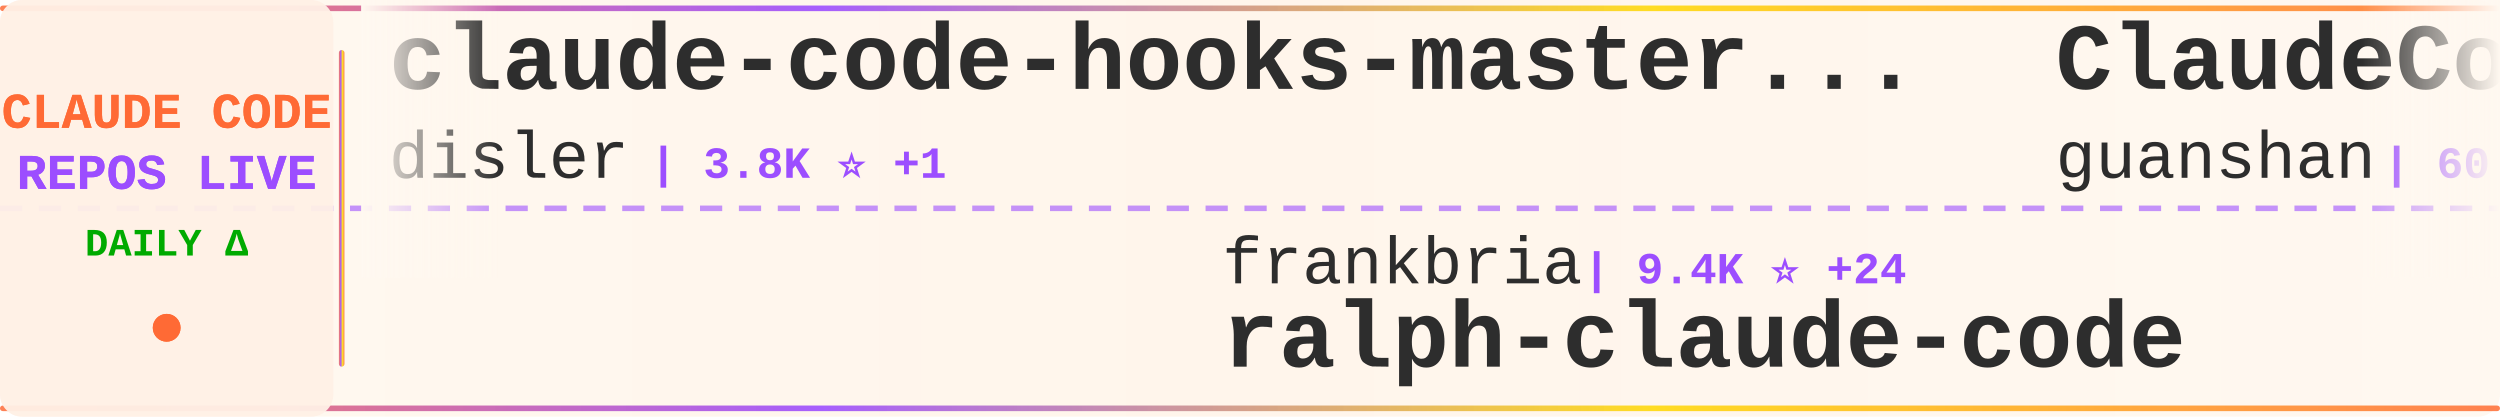
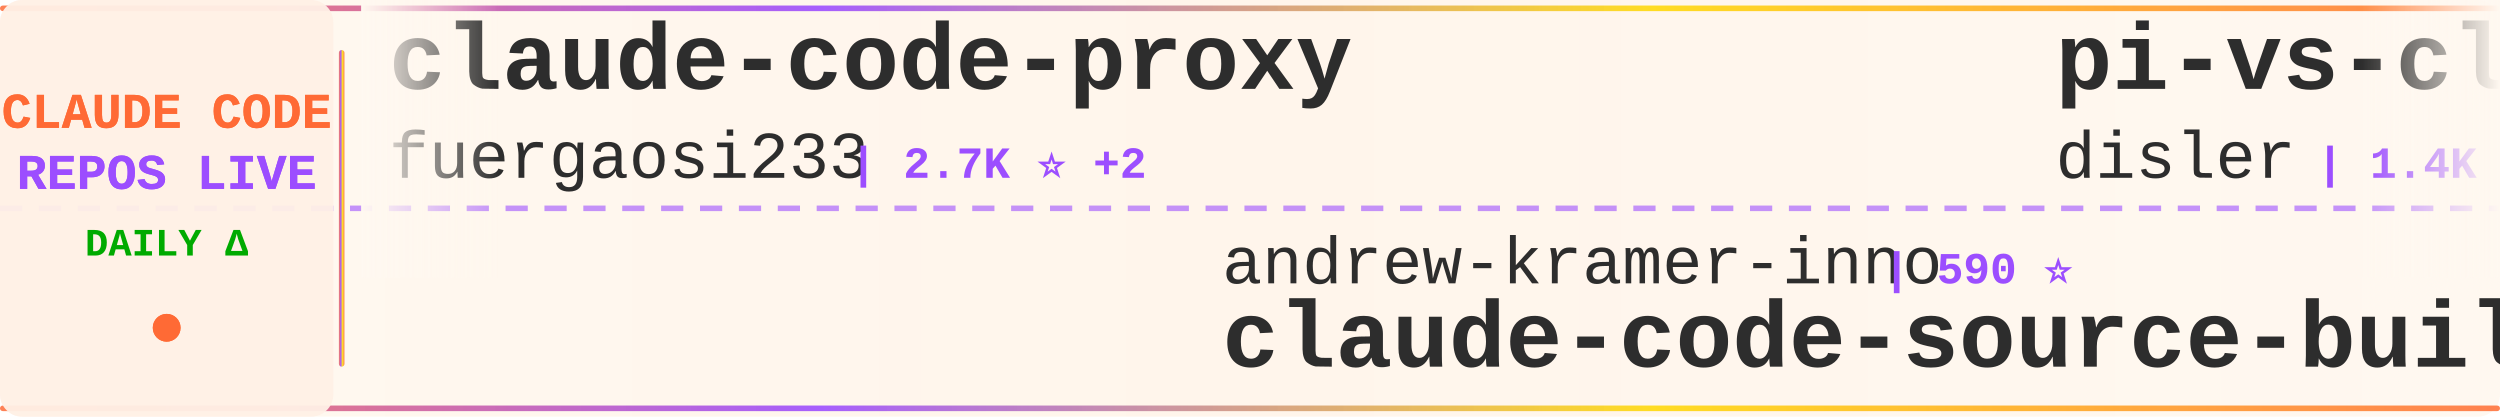
<svg xmlns="http://www.w3.org/2000/svg" width="900" height="150">
  <defs>
    <linearGradient id="tickerBg" x1="0%" y1="0%" x2="100%" y2="0%">
      <stop offset="0%" style="stop-color:#fff8f0;stop-opacity:0.98" />
      <stop offset="50%" style="stop-color:#fff5eb;stop-opacity:1" />
      <stop offset="100%" style="stop-color:#fff8f0;stop-opacity:0.98" />
    </linearGradient>
    <linearGradient id="borderGrad" x1="0%" y1="0%" x2="100%" y2="0%">
      <stop offset="0%" style="stop-color:#FF6B35;stop-opacity:0.85">
        <animate attributeName="stop-opacity" values="0.85;1;0.85" dur="2s" repeatCount="indefinite" />
      </stop>
      <stop offset="33%" style="stop-color:#9C4EFF;stop-opacity:0.9">
        <animate attributeName="stop-opacity" values="0.9;1;0.9" dur="2.2s" repeatCount="indefinite" />
      </stop>
      <stop offset="66%" style="stop-color:#FFD700;stop-opacity:0.85">
        <animate attributeName="stop-opacity" values="0.85;1;0.85" dur="1.8s" repeatCount="indefinite" />
      </stop>
      <stop offset="100%" style="stop-color:#FF6B35;stop-opacity:0.85">
        <animate attributeName="stop-opacity" values="0.85;1;0.85" dur="2s" repeatCount="indefinite" />
      </stop>
    </linearGradient>
    <filter id="textGlow">
      <feGaussianBlur stdDeviation="0.15" result="coloredBlur" />
      <feMerge>
        <feMergeNode in="coloredBlur" />
        <feMergeNode in="SourceGraphic" />
      </feMerge>
    </filter>
    <filter id="metricGlow">
      <feGaussianBlur stdDeviation="0.2" result="coloredBlur" />
      <feMerge>
        <feMergeNode in="coloredBlur" />
        <feMergeNode in="SourceGraphic" />
      </feMerge>
    </filter>
    <linearGradient id="leftFade" x1="0%" y1="0%" x2="100%" y2="0%">
      <stop offset="0%" style="stop-color:#fff8f0;stop-opacity:1" />
      <stop offset="100%" style="stop-color:#fff8f0;stop-opacity:0" />
    </linearGradient>
    <linearGradient id="rightFade" x1="0%" y1="0%" x2="100%" y2="0%">
      <stop offset="0%" style="stop-color:#fff8f0;stop-opacity:0" />
      <stop offset="100%" style="stop-color:#fff8f0;stop-opacity:1" />
    </linearGradient>
  </defs>
  <rect width="900" height="150" fill="url(#tickerBg)" rx="8" />
  <rect x="0" y="2" width="900" height="2" fill="url(#borderGrad)" rx="1" />
  <rect x="0" y="146" width="900" height="2" fill="url(#borderGrad)" rx="1" />
  <line x1="0" y1="75" x2="900" y2="75" stroke="#9C4EFF" stroke-width="2" stroke-dasharray="8 6" opacity="0.6" />
  <rect x="0" y="0" width="120" height="150" fill="#fff0e6" opacity="0.95" rx="8" />
  <text x="60" y="46" font-family="'Courier New', monospace" font-size="18" font-weight="bold" fill="#FF6B35" text-anchor="middle" filter="url(#textGlow)">
    CLAUDE CODE
  </text>
  <text x="60" y="68" font-family="'Courier New', monospace" font-size="18" font-weight="bold" fill="#9C4EFF" text-anchor="middle" filter="url(#textGlow)">
    REPOS LIVE
  </text>
  <text x="60" y="92" font-family="'Courier New', monospace" font-size="14" font-weight="bold" fill="#00aa00" text-anchor="middle">
    DAILY Δ
  </text>
  <circle cx="60" cy="118" r="5" fill="#FF6B35" filter="url(#metricGlow)">
    <animate attributeName="r" values="4;6;4" dur="1.5s" repeatCount="indefinite" />
    <animate attributeName="opacity" values="0.6;1;0.6" dur="1.5s" repeatCount="indefinite" />
  </circle>
  <rect x="122" y="18" width="2" height="114" fill="url(#borderGrad)" rx="1" />
  <clipPath id="tickerClip">
    <rect x="130" y="0" width="770" height="150" />
  </clipPath>
  <g clip-path="url(#tickerClip)">
    <g id="tickerItems">
      <animateTransform attributeName="transform" attributeType="XML" type="translate" from="0 0" to="-3000 0" dur="54s" repeatCount="indefinite" />
      <g transform="translate(0, 0)">
-         <text x="140" y="32" font-family="'Courier New', monospace" font-size="34" font-weight="bold" fill="#2d2d2d">claude-code-hooks-master...</text>
-         <text x="140" y="64" font-family="'Courier New', monospace" font-size="24" font-weight="normal" fill="#2d2d2d" opacity="1.0">disler</text>
-         <text x="234" y="64" font-family="'Courier New', monospace" font-size="16" font-weight="bold" fill="#9C4EFF"> | 3.8K ⭐ +1</text>
+         <text x="140" y="32" font-family="'Courier New', monospace" font-size="34" font-weight="bold" fill="#2d2d2d">claude-code-proxy</text>
+         <text x="140" y="64" font-family="'Courier New', monospace" font-size="24" font-weight="normal" fill="#2d2d2d" opacity="1.0">fuergaosi233</text>
+         <text x="306" y="64" font-family="'Courier New', monospace" font-size="16" font-weight="bold" fill="#9C4EFF"> | 2.7K ⭐ +2</text>
      </g>
      <g transform="translate(300, 0)">
-         <text x="140" y="102" font-family="'Courier New', monospace" font-size="24" font-weight="normal" fill="#2d2d2d" opacity="1.0">frankbria</text>
-         <text x="270" y="102" font-family="'Courier New', monospace" font-size="16" font-weight="bold" fill="#9C4EFF"> | 9.4K ⭐ +24</text>
-         <text x="140" y="132" font-family="'Courier New', monospace" font-size="34" font-weight="bold" fill="#2d2d2d">ralph-claude-code</text>
+         <text x="140" y="102" font-family="'Courier New', monospace" font-size="24" font-weight="normal" fill="#2d2d2d" opacity="1.0">andrew-kramer-inno</text>
+         <text x="378" y="102" font-family="'Courier New', monospace" font-size="16" font-weight="bold" fill="#9C4EFF"> | 590 ⭐</text>
+         <text x="140" y="132" font-family="'Courier New', monospace" font-size="34" font-weight="bold" fill="#2d2d2d">claude-code-source-build</text>
      </g>
      <g transform="translate(600, 0)">
-         <text x="140" y="32" font-family="'Courier New', monospace" font-size="34" font-weight="bold" fill="#2d2d2d">ClaudeCode</text>
-         <text x="140" y="64" font-family="'Courier New', monospace" font-size="24" font-weight="normal" fill="#2d2d2d" opacity="1.0">guanshan</text>
-         <text x="258" y="64" font-family="'Courier New', monospace" font-size="16" font-weight="bold" fill="#9C4EFF"> | 60 ⭐</text>
+         <text x="140" y="32" font-family="'Courier New', monospace" font-size="34" font-weight="bold" fill="#2d2d2d">pi-vs-claude-code</text>
+         <text x="140" y="64" font-family="'Courier New', monospace" font-size="24" font-weight="normal" fill="#2d2d2d" opacity="1.0">disler</text>
+         <text x="234" y="64" font-family="'Courier New', monospace" font-size="16" font-weight="bold" fill="#9C4EFF"> | 1.4K ⭐ +7</text>
      </g>
      <g transform="translate(900, 0)">
-         <text x="140" y="102" font-family="'Courier New', monospace" font-size="24" font-weight="normal" fill="#2d2d2d" opacity="1.0">ChinaSiro</text>
-         <text x="270" y="102" font-family="'Courier New', monospace" font-size="16" font-weight="bold" fill="#9C4EFF"> | 9.4K ⭐ +8</text>
-         <text x="140" y="132" font-family="'Courier New', monospace" font-size="34" font-weight="bold" fill="#2d2d2d">claude-code-sourcemap</text>
+         <text x="140" y="102" font-family="'Courier New', monospace" font-size="24" font-weight="normal" fill="#2d2d2d" opacity="1.0">rohitg00</text>
+         <text x="258" y="102" font-family="'Courier New', monospace" font-size="16" font-weight="bold" fill="#9C4EFF"> | 2.1K ⭐ +11</text>
+         <text x="140" y="132" font-family="'Courier New', monospace" font-size="34" font-weight="bold" fill="#2d2d2d">awesome-claude-code-tool...</text>
      </g>
      <g transform="translate(1200, 0)">
-         <text x="140" y="32" font-family="'Courier New', monospace" font-size="34" font-weight="bold" fill="#2d2d2d">claude_code_src</text>
-         <text x="140" y="64" font-family="'Courier New', monospace" font-size="24" font-weight="normal" fill="#2d2d2d" opacity="1.0">ponponon</text>
-         <text x="258" y="64" font-family="'Courier New', monospace" font-size="16" font-weight="bold" fill="#9C4EFF"> | 2.3K ⭐ +2</text>
+         <text x="140" y="32" font-family="'Courier New', monospace" font-size="34" font-weight="bold" fill="#2d2d2d">Claude-code</text>
+         <text x="140" y="64" font-family="'Courier New', monospace" font-size="24" font-weight="normal" fill="#2d2d2d" opacity="1.0">fazxes</text>
+         <text x="234" y="64" font-family="'Courier New', monospace" font-size="16" font-weight="bold" fill="#9C4EFF"> | 221 ⭐</text>
      </g>
      <g transform="translate(1500, 0)">
-         <text x="140" y="102" font-family="'Courier New', monospace" font-size="24" font-weight="normal" fill="#2d2d2d" opacity="1.0">Tinkeringg-Lab</text>
-         <text x="330" y="102" font-family="'Courier New', monospace" font-size="16" font-weight="bold" fill="#9C4EFF"> | 208 ⭐ +1</text>
-         <text x="140" y="132" font-family="'Courier New', monospace" font-size="34" font-weight="bold" fill="#2d2d2d">claude-code</text>
+         <text x="140" y="102" font-family="'Courier New', monospace" font-size="24" font-weight="normal" fill="#2d2d2d" opacity="1.0">AICoderTudou</text>
+         <text x="306" y="102" font-family="'Courier New', monospace" font-size="16" font-weight="bold" fill="#9C4EFF"> | 500 ⭐</text>
+         <text x="140" y="132" font-family="'Courier New', monospace" font-size="34" font-weight="bold" fill="#2d2d2d">claude-code-tudou</text>
      </g>
      <g transform="translate(1800, 0)">
-         <text x="140" y="32" font-family="'Courier New', monospace" font-size="34" font-weight="bold" fill="#2d2d2d">claude-code-telegram</text>
-         <text x="140" y="64" font-family="'Courier New', monospace" font-size="24" font-weight="normal" fill="#2d2d2d" opacity="1.0">RichardAtCT</text>
-         <text x="294" y="64" font-family="'Courier New', monospace" font-size="16" font-weight="bold" fill="#9C4EFF"> | 2.7K ⭐ +3</text>
+         <text x="140" y="32" font-family="'Courier New', monospace" font-size="34" font-weight="bold" fill="#2d2d2d">oh-my-claudecode</text>
+         <text x="140" y="64" font-family="'Courier New', monospace" font-size="24" font-weight="normal" fill="#2d2d2d" opacity="1.0">Yeachan-Heo</text>
+         <text x="294" y="64" font-family="'Courier New', monospace" font-size="16" font-weight="bold" fill="#9C4EFF"> | 36.7K ⭐ +50</text>
      </g>
      <g transform="translate(2100, 0)">
-         <text x="140" y="102" font-family="'Courier New', monospace" font-size="24" font-weight="normal" fill="#2d2d2d" opacity="1.0">jeremylongshore</text>
-         <text x="342" y="102" font-family="'Courier New', monospace" font-size="16" font-weight="bold" fill="#9C4EFF"> | 2.4K ⭐ +4</text>
-         <text x="140" y="132" font-family="'Courier New', monospace" font-size="34" font-weight="bold" fill="#2d2d2d">claude-code-plugins-plus...</text>
+         <text x="140" y="102" font-family="'Courier New', monospace" font-size="24" font-weight="normal" fill="#2d2d2d" opacity="1.0">ChrisWiles</text>
+         <text x="282" y="102" font-family="'Courier New', monospace" font-size="16" font-weight="bold" fill="#9C4EFF"> | 6.0K ⭐ +1</text>
+         <text x="140" y="132" font-family="'Courier New', monospace" font-size="34" font-weight="bold" fill="#2d2d2d">claude-code-showcase</text>
      </g>
      <g transform="translate(2400, 0)">
-         <text x="140" y="32" font-family="'Courier New', monospace" font-size="34" font-weight="bold" fill="#2d2d2d">claude-code-source-code</text>
-         <text x="140" y="64" font-family="'Courier New', monospace" font-size="24" font-weight="normal" fill="#2d2d2d" opacity="1.0">777genius</text>
-         <text x="270" y="64" font-family="'Courier New', monospace" font-size="16" font-weight="bold" fill="#9C4EFF"> | 915 ⭐</text>
+         <text x="140" y="32" font-family="'Courier New', monospace" font-size="34" font-weight="bold" fill="#2d2d2d">claude-code</text>
+         <text x="140" y="64" font-family="'Courier New', monospace" font-size="24" font-weight="normal" fill="#2d2d2d" opacity="1.0">jarmuine</text>
+         <text x="258" y="64" font-family="'Courier New', monospace" font-size="16" font-weight="bold" fill="#9C4EFF"> | 2.2K ⭐ +1</text>
      </g>
      <g transform="translate(2700, 0)">
-         <text x="140" y="102" font-family="'Courier New', monospace" font-size="24" font-weight="normal" fill="#2d2d2d" opacity="1.0">luyao618</text>
-         <text x="258" y="102" font-family="'Courier New', monospace" font-size="16" font-weight="bold" fill="#9C4EFF"> | 1.5K ⭐ +1</text>
-         <text x="140" y="132" font-family="'Courier New', monospace" font-size="34" font-weight="bold" fill="#2d2d2d">Claude-Code-Source-Study</text>
+         <text x="140" y="102" font-family="'Courier New', monospace" font-size="24" font-weight="normal" fill="#2d2d2d" opacity="1.0">liuup</text>
+         <text x="222" y="102" font-family="'Courier New', monospace" font-size="16" font-weight="bold" fill="#9C4EFF"> | 3.2K ⭐ +7</text>
+         <text x="140" y="132" font-family="'Courier New', monospace" font-size="34" font-weight="bold" fill="#2d2d2d">claude-code-analysis</text>
      </g>
      <g transform="translate(3000, 0)">
-         <text x="140" y="32" font-family="'Courier New', monospace" font-size="34" font-weight="bold" fill="#2d2d2d">claude-code-hooks-master...</text>
-         <text x="140" y="64" font-family="'Courier New', monospace" font-size="24" font-weight="normal" fill="#2d2d2d" opacity="1.0">disler</text>
-         <text x="234" y="64" font-family="'Courier New', monospace" font-size="16" font-weight="bold" fill="#9C4EFF"> | 3.8K ⭐ +1</text>
+         <text x="140" y="32" font-family="'Courier New', monospace" font-size="34" font-weight="bold" fill="#2d2d2d">claude-code-proxy</text>
+         <text x="140" y="64" font-family="'Courier New', monospace" font-size="24" font-weight="normal" fill="#2d2d2d" opacity="1.0">fuergaosi233</text>
+         <text x="306" y="64" font-family="'Courier New', monospace" font-size="16" font-weight="bold" fill="#9C4EFF"> | 2.7K ⭐ +2</text>
      </g>
      <g transform="translate(3300, 0)">
-         <text x="140" y="102" font-family="'Courier New', monospace" font-size="24" font-weight="normal" fill="#2d2d2d" opacity="1.0">frankbria</text>
-         <text x="270" y="102" font-family="'Courier New', monospace" font-size="16" font-weight="bold" fill="#9C4EFF"> | 9.4K ⭐ +24</text>
-         <text x="140" y="132" font-family="'Courier New', monospace" font-size="34" font-weight="bold" fill="#2d2d2d">ralph-claude-code</text>
+         <text x="140" y="102" font-family="'Courier New', monospace" font-size="24" font-weight="normal" fill="#2d2d2d" opacity="1.0">andrew-kramer-inno</text>
+         <text x="378" y="102" font-family="'Courier New', monospace" font-size="16" font-weight="bold" fill="#9C4EFF"> | 590 ⭐</text>
+         <text x="140" y="132" font-family="'Courier New', monospace" font-size="34" font-weight="bold" fill="#2d2d2d">claude-code-source-build</text>
      </g>
      <g transform="translate(3600, 0)">
-         <text x="140" y="32" font-family="'Courier New', monospace" font-size="34" font-weight="bold" fill="#2d2d2d">ClaudeCode</text>
-         <text x="140" y="64" font-family="'Courier New', monospace" font-size="24" font-weight="normal" fill="#2d2d2d" opacity="1.0">guanshan</text>
-         <text x="258" y="64" font-family="'Courier New', monospace" font-size="16" font-weight="bold" fill="#9C4EFF"> | 60 ⭐</text>
+         <text x="140" y="32" font-family="'Courier New', monospace" font-size="34" font-weight="bold" fill="#2d2d2d">pi-vs-claude-code</text>
+         <text x="140" y="64" font-family="'Courier New', monospace" font-size="24" font-weight="normal" fill="#2d2d2d" opacity="1.0">disler</text>
+         <text x="234" y="64" font-family="'Courier New', monospace" font-size="16" font-weight="bold" fill="#9C4EFF"> | 1.4K ⭐ +7</text>
      </g>
      <g transform="translate(3900, 0)">
-         <text x="140" y="102" font-family="'Courier New', monospace" font-size="24" font-weight="normal" fill="#2d2d2d" opacity="1.0">ChinaSiro</text>
-         <text x="270" y="102" font-family="'Courier New', monospace" font-size="16" font-weight="bold" fill="#9C4EFF"> | 9.4K ⭐ +8</text>
-         <text x="140" y="132" font-family="'Courier New', monospace" font-size="34" font-weight="bold" fill="#2d2d2d">claude-code-sourcemap</text>
+         <text x="140" y="102" font-family="'Courier New', monospace" font-size="24" font-weight="normal" fill="#2d2d2d" opacity="1.0">rohitg00</text>
+         <text x="258" y="102" font-family="'Courier New', monospace" font-size="16" font-weight="bold" fill="#9C4EFF"> | 2.1K ⭐ +11</text>
+         <text x="140" y="132" font-family="'Courier New', monospace" font-size="34" font-weight="bold" fill="#2d2d2d">awesome-claude-code-tool...</text>
      </g>
    </g>
  </g>
  <rect x="130" y="0" width="50" height="100" fill="url(#leftFade)" />
  <rect x="850" y="0" width="50" height="100" fill="url(#rightFade)" />
</svg>
